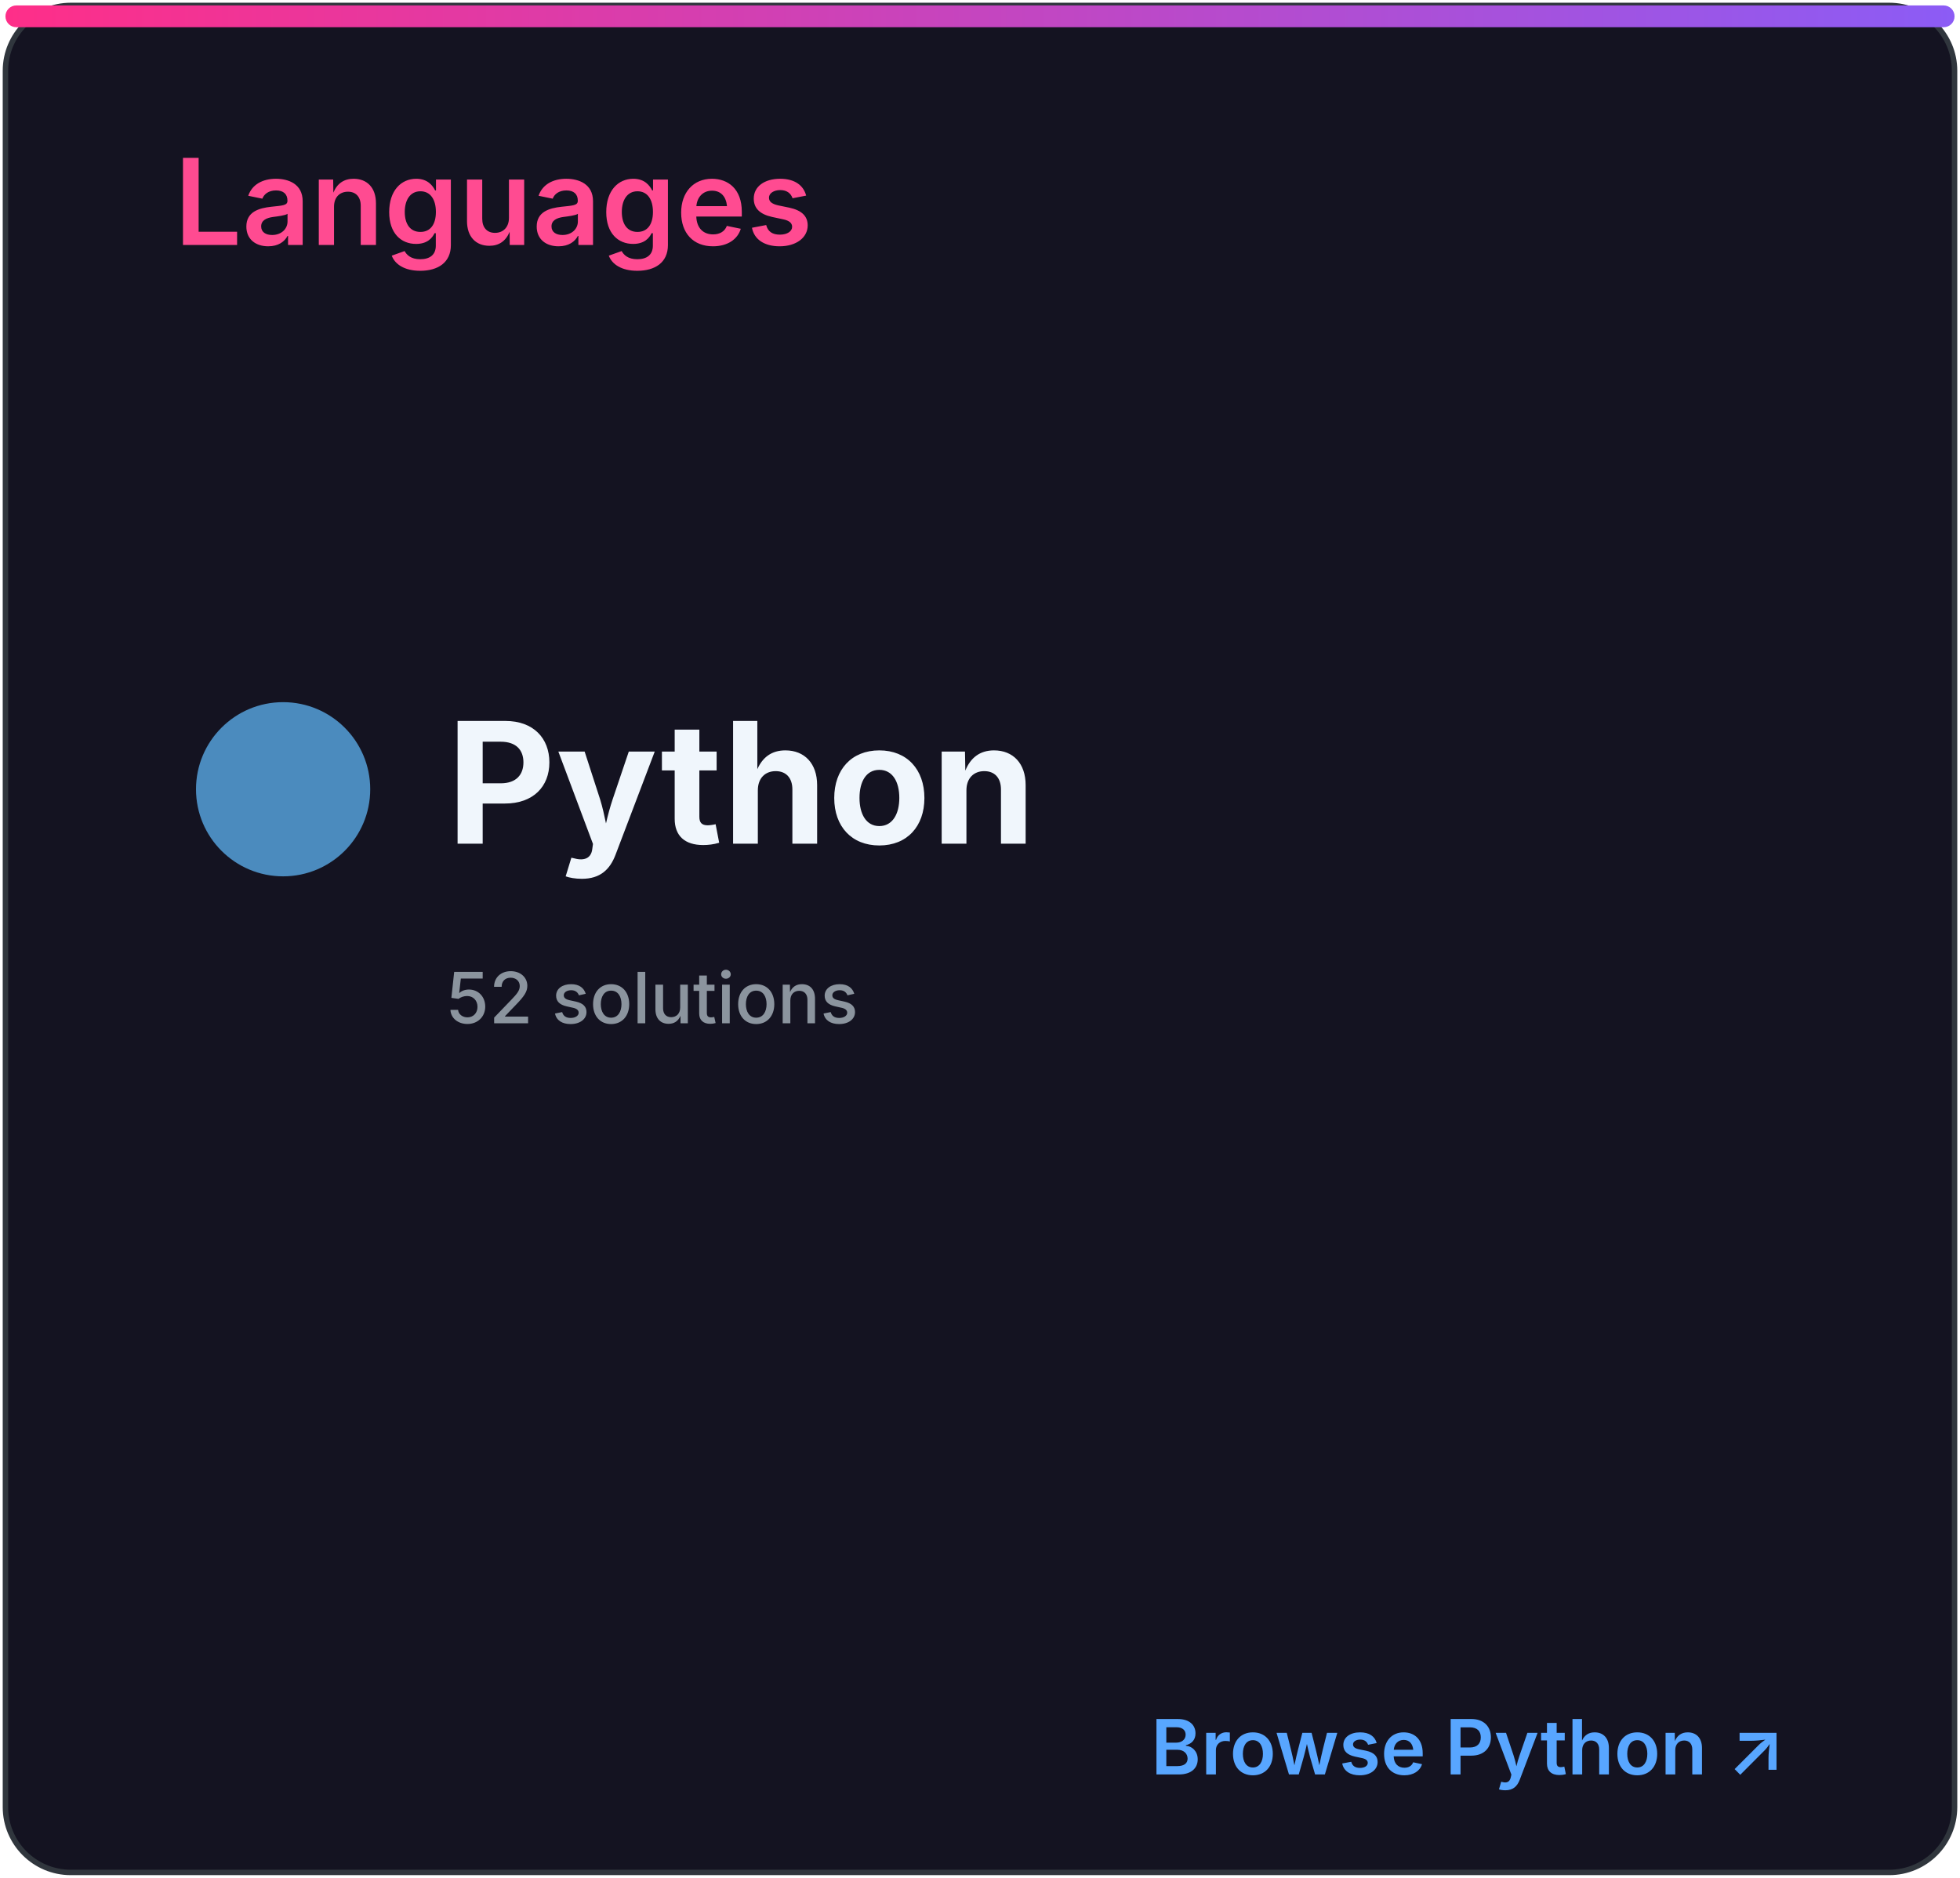
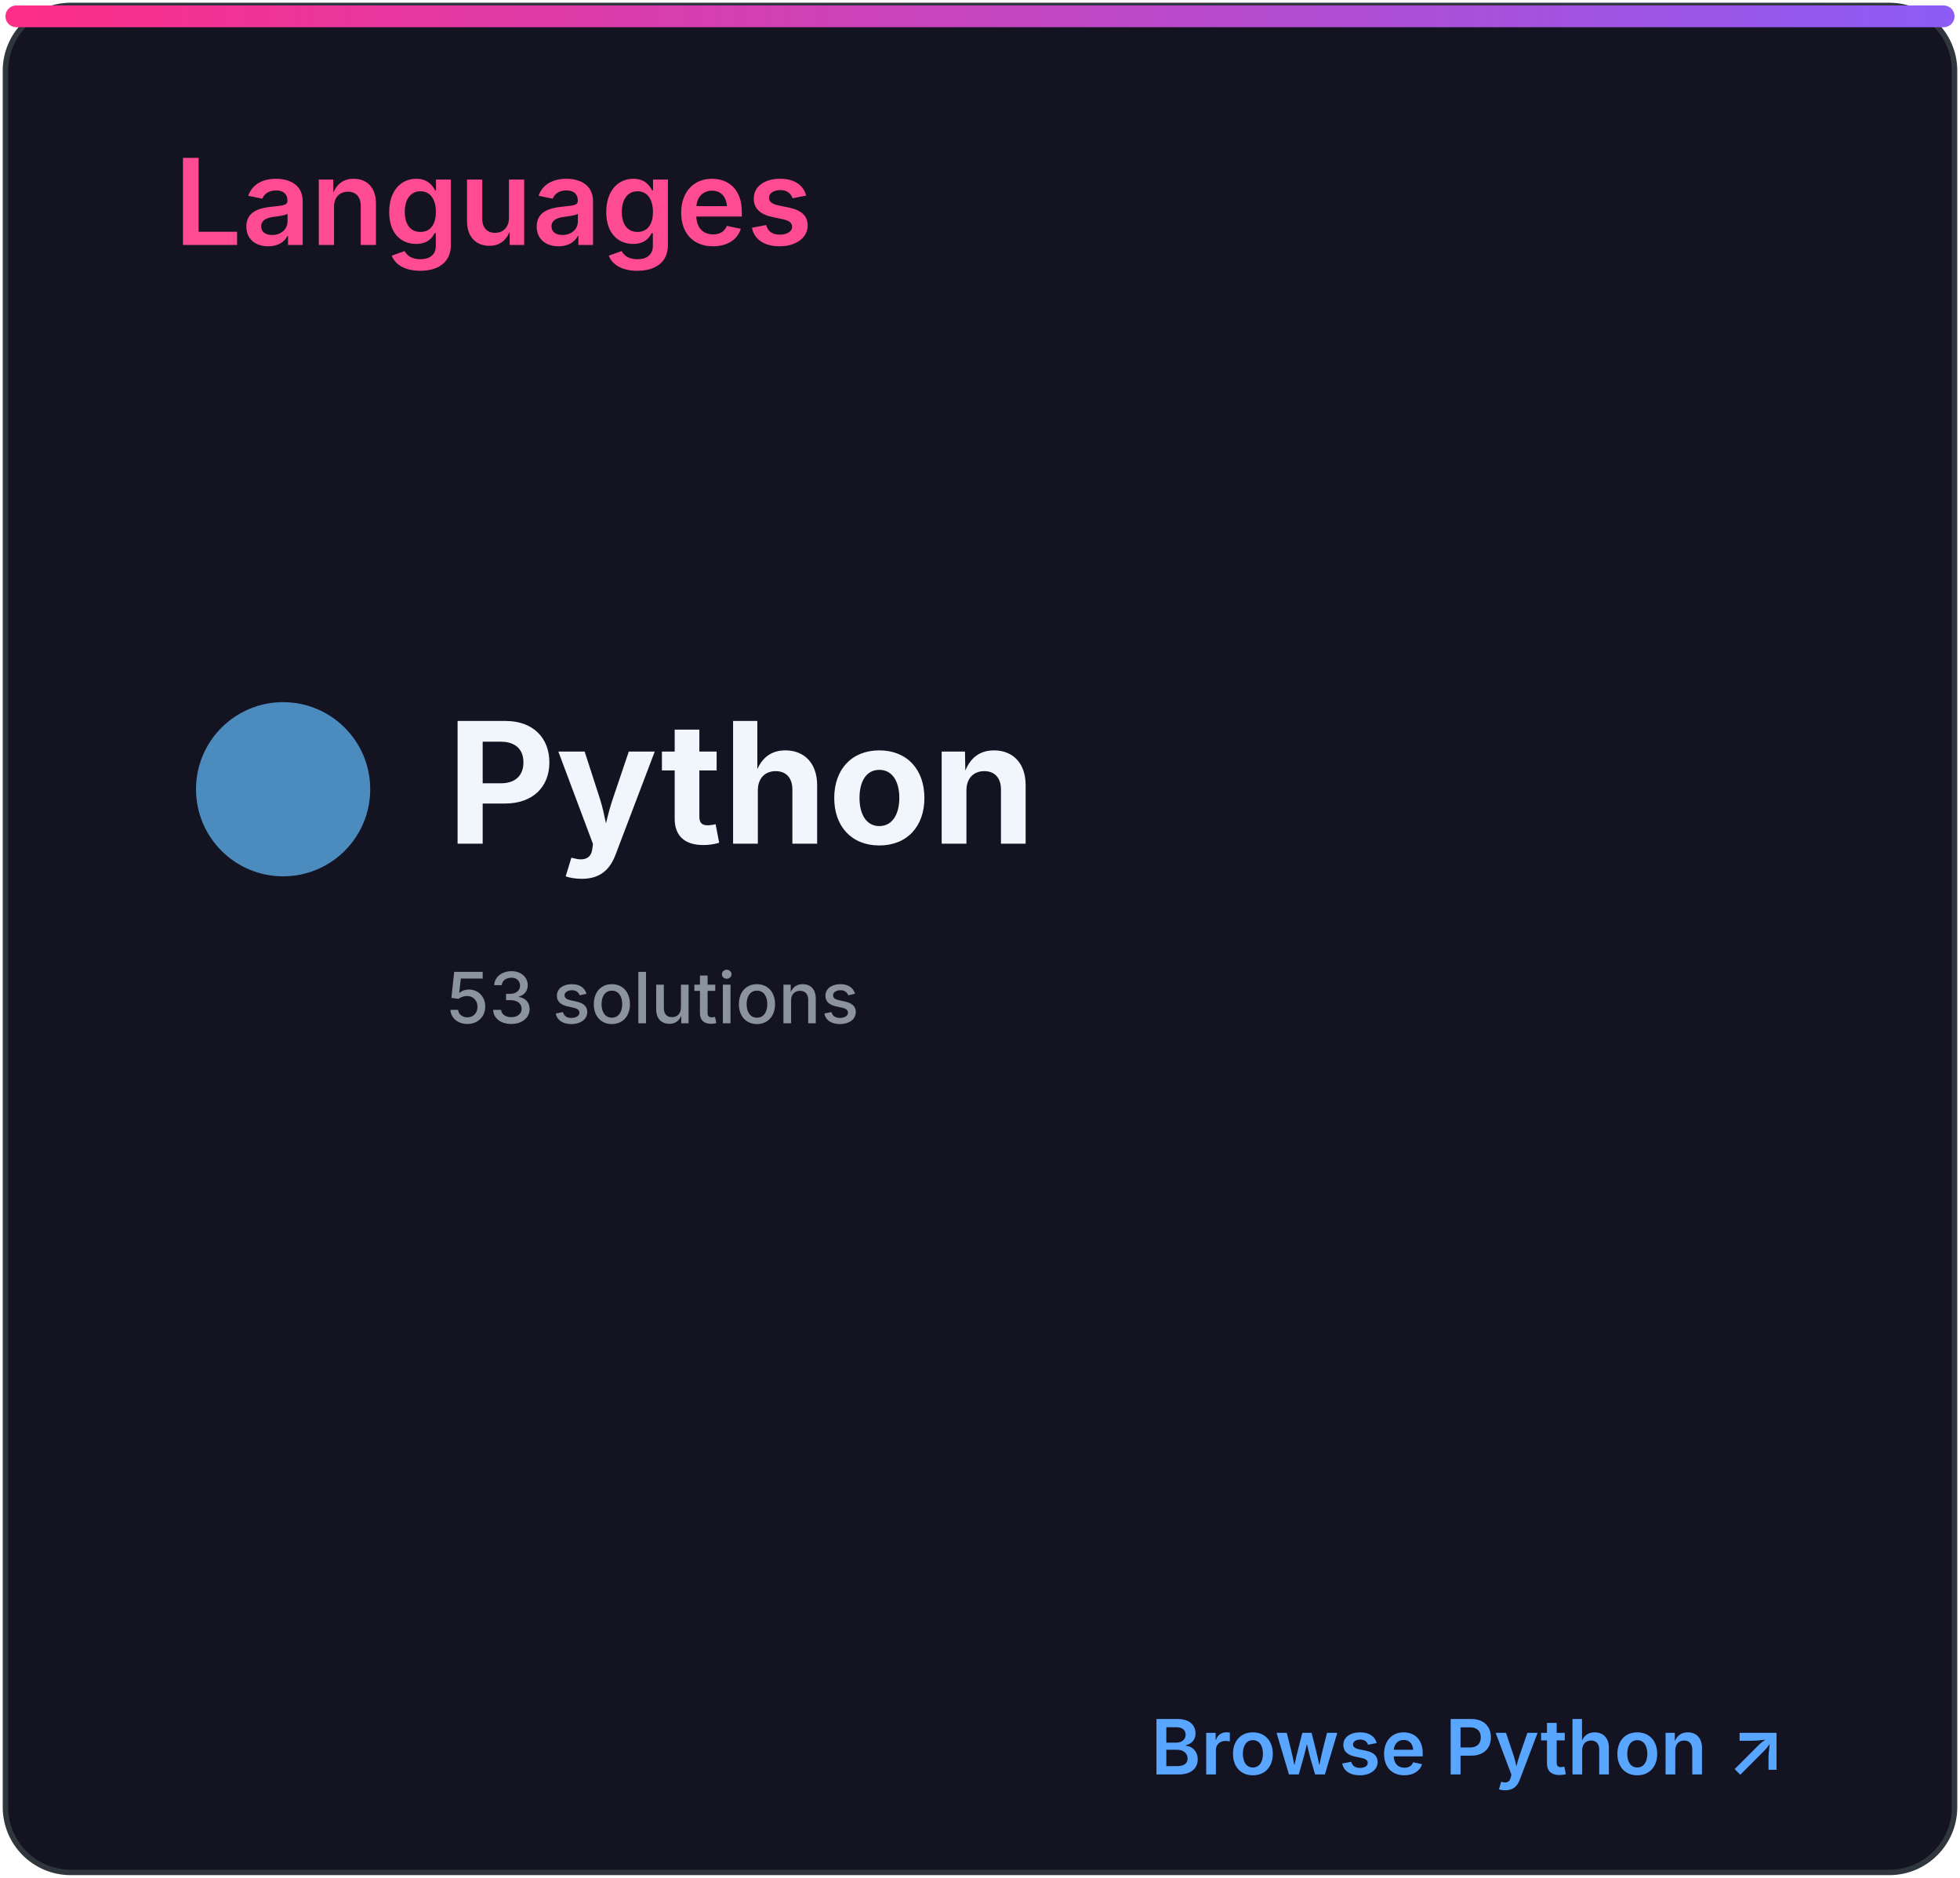
<svg xmlns="http://www.w3.org/2000/svg" width="360" height="345" viewBox="0 0 360 345" role="img" aria-labelledby="title desc">
  <defs>
    <linearGradient id="accent" x1="0" x2="1">
      <stop stop-color="#ff2e88" />
      <stop offset="1" stop-color="#8b5cf6" />
    </linearGradient>
    <clipPath id="bar">
      <rect x="32" y="82" width="296" height="8" rx="4" />
    </clipPath>
    <style>
.heading{font:600 22px -apple-system,BlinkMacSystemFont,'Segoe UI',sans-serif;fill:#ff4b91}
.eyebrow{font:600 10px -apple-system,BlinkMacSystemFont,'Segoe UI',sans-serif;letter-spacing:1.2px;fill:#8b949e}
.total{font:700 52px -apple-system,BlinkMacSystemFont,'Segoe UI',sans-serif;fill:#f0f6fc}
.metric{font:600 15px -apple-system,BlinkMacSystemFont,'Segoe UI',sans-serif;fill:#f0f6fc}
.count{font:700 16px -apple-system,BlinkMacSystemFont,'Segoe UI',sans-serif;fill:#f0f6fc}
.muted{font:500 13px -apple-system,BlinkMacSystemFont,'Segoe UI',sans-serif;fill:#8b949e}
.language{font:700 31px -apple-system,BlinkMacSystemFont,'Segoe UI',sans-serif;fill:#f0f6fc}
.link{font:600 14px -apple-system,BlinkMacSystemFont,'Segoe UI',sans-serif;fill:#58a6ff}
</style>
  </defs>
  <rect x="1" y="1" width="358" height="343" rx="12" fill="#141321" stroke="#30363d" />
  <rect x="1" y="1" width="358" height="4" rx="2" fill="url(#accent)" />
  <text x="32" y="45" class="heading">Languages</text>
  <circle cx="52" cy="145" r="16" fill="#4b8bbe" />
  <text x="82" y="155" class="language">Python</text>
-   <text x="82" y="188" class="muted">52 solutions</text>
+   <text x="82" y="188" class="muted">53 solutions</text>
  <text x="328" y="326" class="link" text-anchor="end">Browse Python ↗</text>
</svg>
